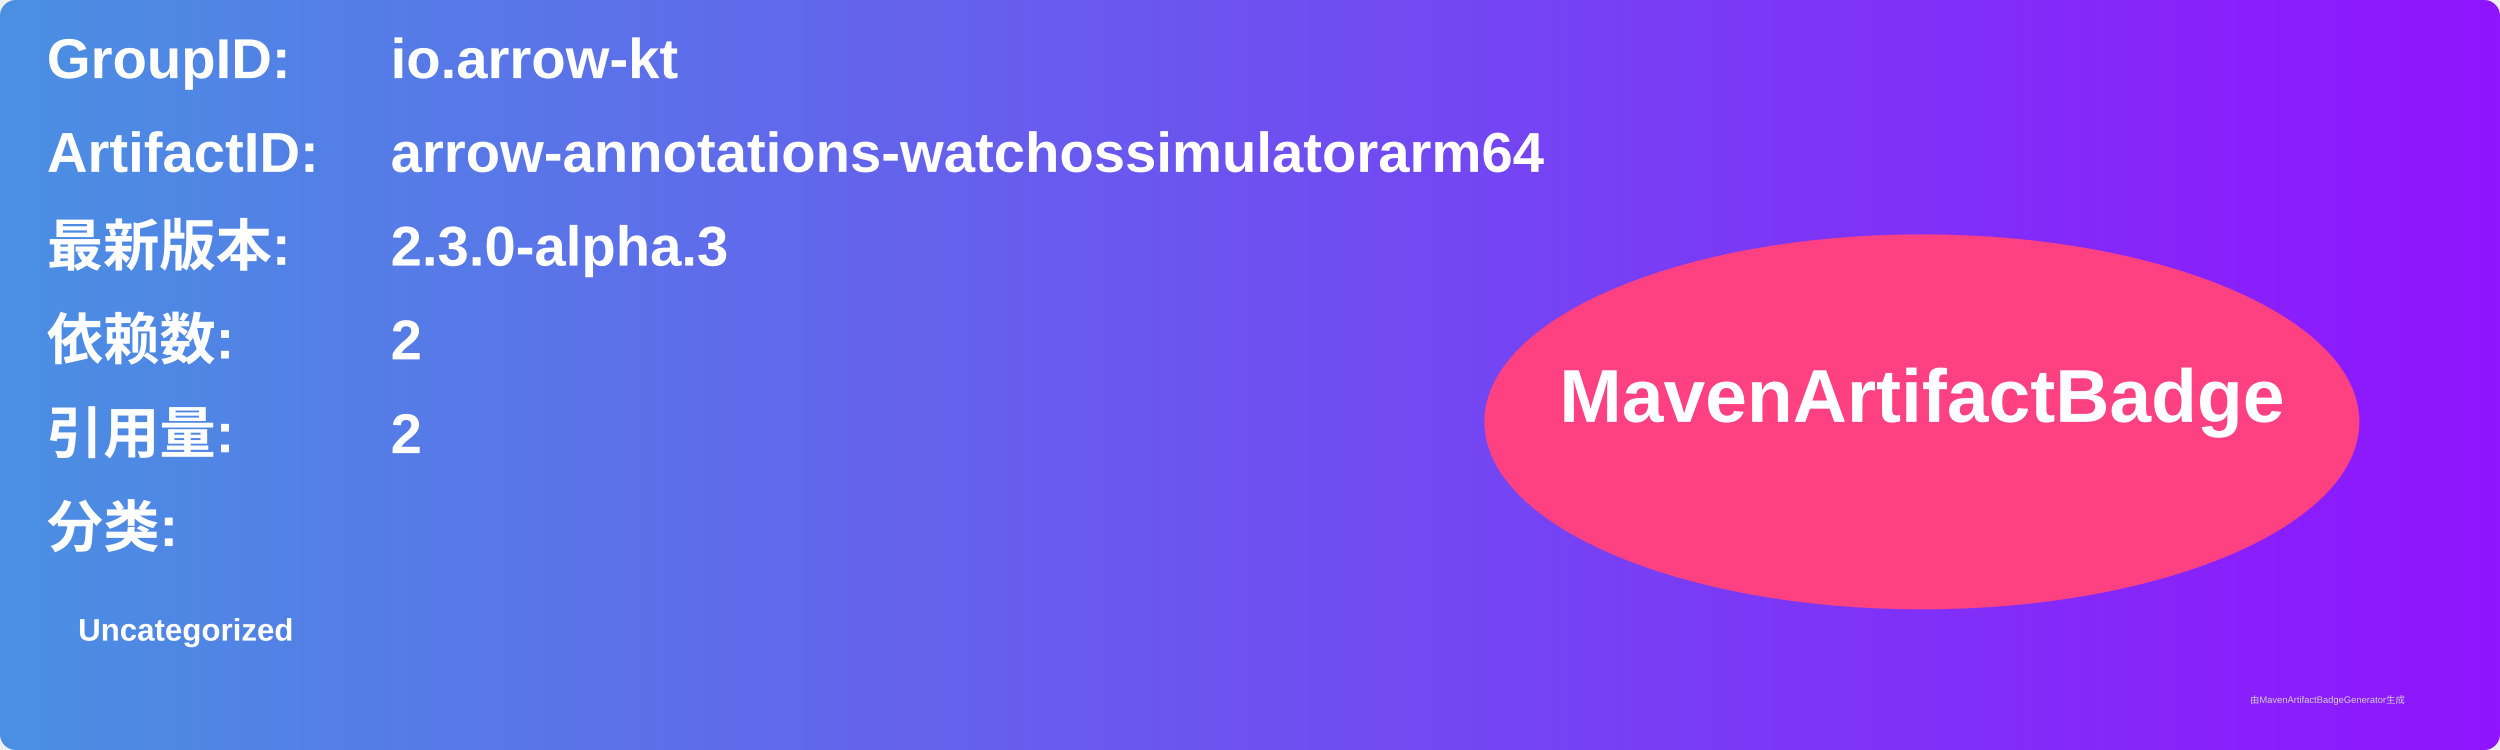
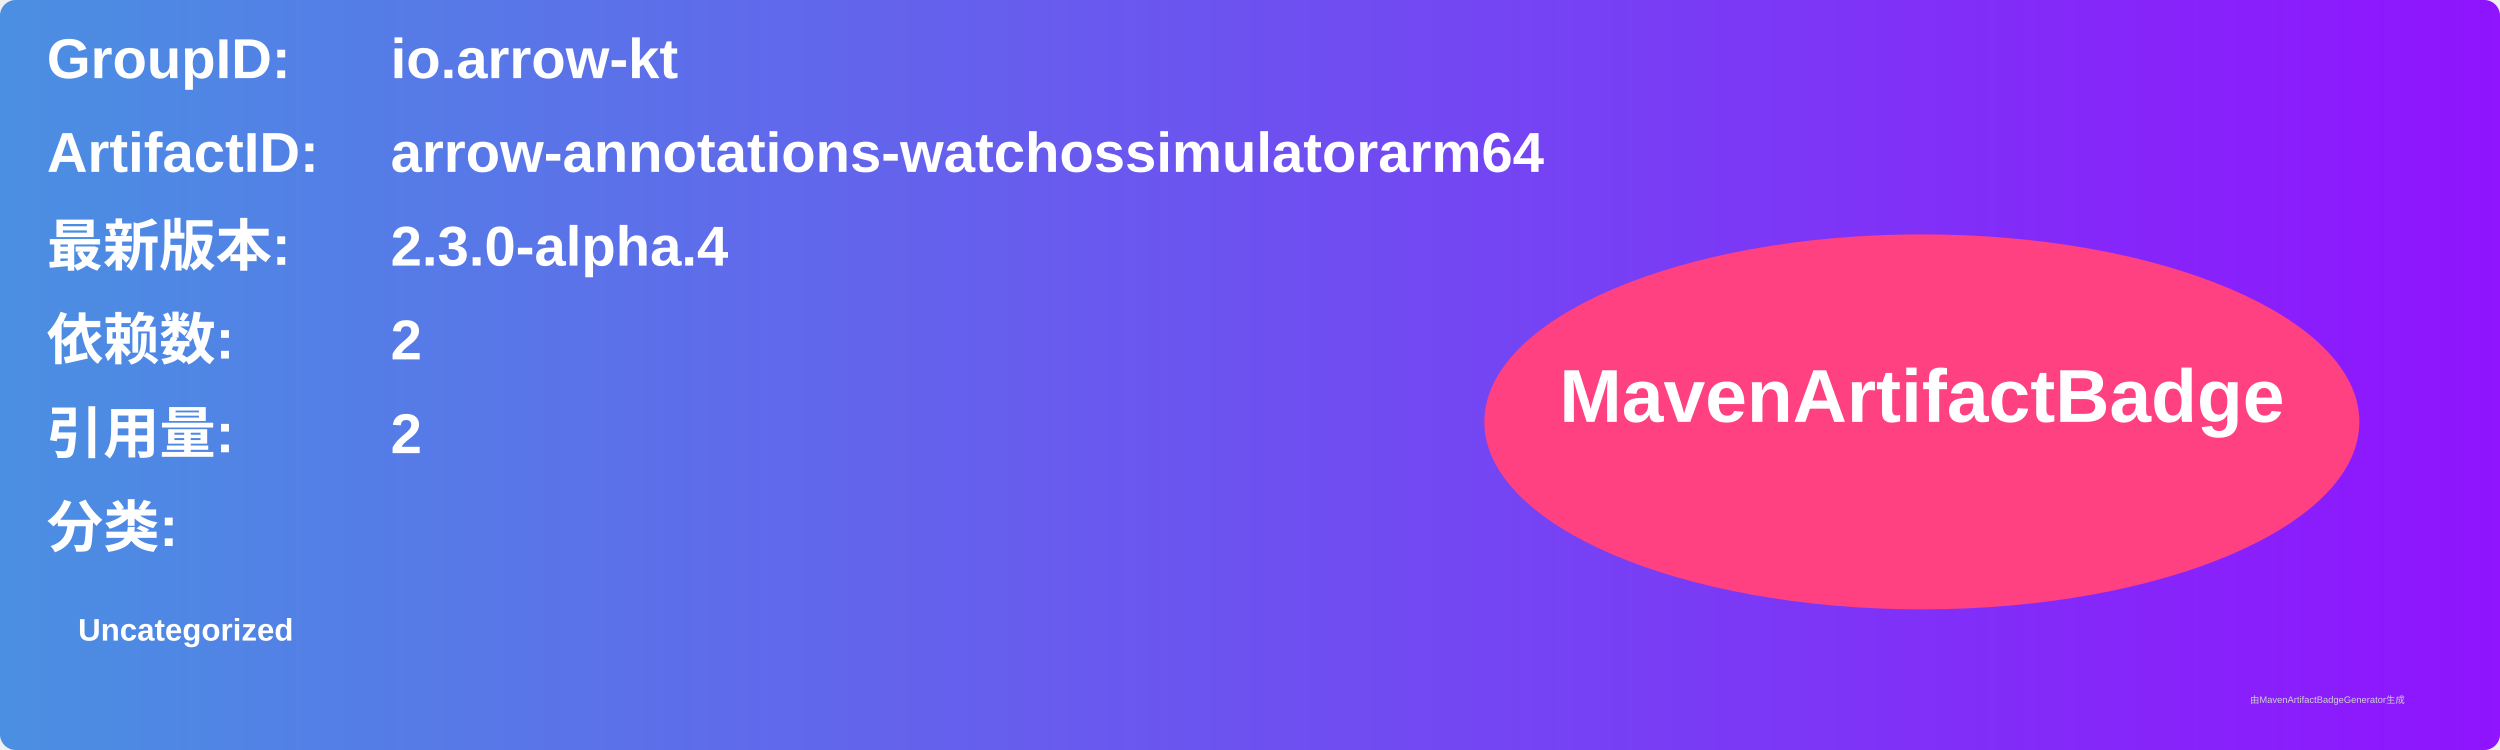
<svg xmlns="http://www.w3.org/2000/svg" width="800" height="240" viewBox="0 0 800 240">
  <linearGradient id="grad" x1="0%" y1="0%" x2="100%" y2="0%">
    <stop offset="0%" stop-color="#4a90e2" />
    <stop offset="100%" stop-color="#9013fe" />
  </linearGradient>
  <rect width="100%" height="100%" rx="5" ry="5" fill="url(#grad)" />
  <g transform="translate(15, 15)">
    <text x="0" y="10" font-family="Arial" font-size="18" fill="white" font-weight="bold" width="260">GroupID:</text>
    <text x="110" y="10" font-family="Arial" font-size="18" fill="white" font-weight="bold" width="460">io.arrow-kt</text>
    <text x="0" y="40" font-family="Arial" font-size="18" fill="white" font-weight="bold" width="260">ArtifactID:</text>
    <text x="110" y="40" font-family="Arial" font-size="18" fill="white" font-weight="bold" width="460">arrow-annotations-watchossimulatorarm64</text>
    <text x="0" y="70" font-family="Arial" font-size="18" fill="white" font-weight="bold">最新版本:</text>
    <text x="110" y="70" font-family="Arial" font-size="18" fill="white" font-weight="bold">
-       <tspan font-weight="bold">2.3.0-alpha.3</tspan>
+       <tspan font-weight="bold">2.3.0-alpha.4</tspan>
    </text>
    <text x="0" y="100" font-family="Arial" font-size="18" fill="white" font-weight="bold">依赖数: </text>
    <text x="110" y="100" font-family="Arial" font-size="18" fill="white">
      <tspan font-weight="bold">2</tspan>
    </text>
    <text x="0" y="130" font-family="Arial" font-size="18" fill="white" font-weight="bold">引用量: </text>
    <text x="110" y="130" font-family="Arial" font-size="18" fill="white">
      <tspan font-weight="bold">2</tspan>
    </text>
    <text x="0" y="160" font-family="Arial" font-size="18" fill="white" font-weight="bold">分类:</text>
    <text x="10" y="190" font-family="Arial" font-size="10" fill="white">
      <tspan font-weight="bold">Uncategorized</tspan>
    </text>
    <ellipse cx="600" cy="120" rx="140" ry="60" fill="#ff4081" />
    <text x="600" y="120" text-anchor="middle" font-family="Arial" font-size="24" fill="white" font-weight="bold">MavenArtifactBadge</text>
  </g>
  <text x="720" y="225" font-family="Arial" font-size="3" fill="#d0d0d0">由MavenArtifactBadgeGenerator生成</text>
</svg>
